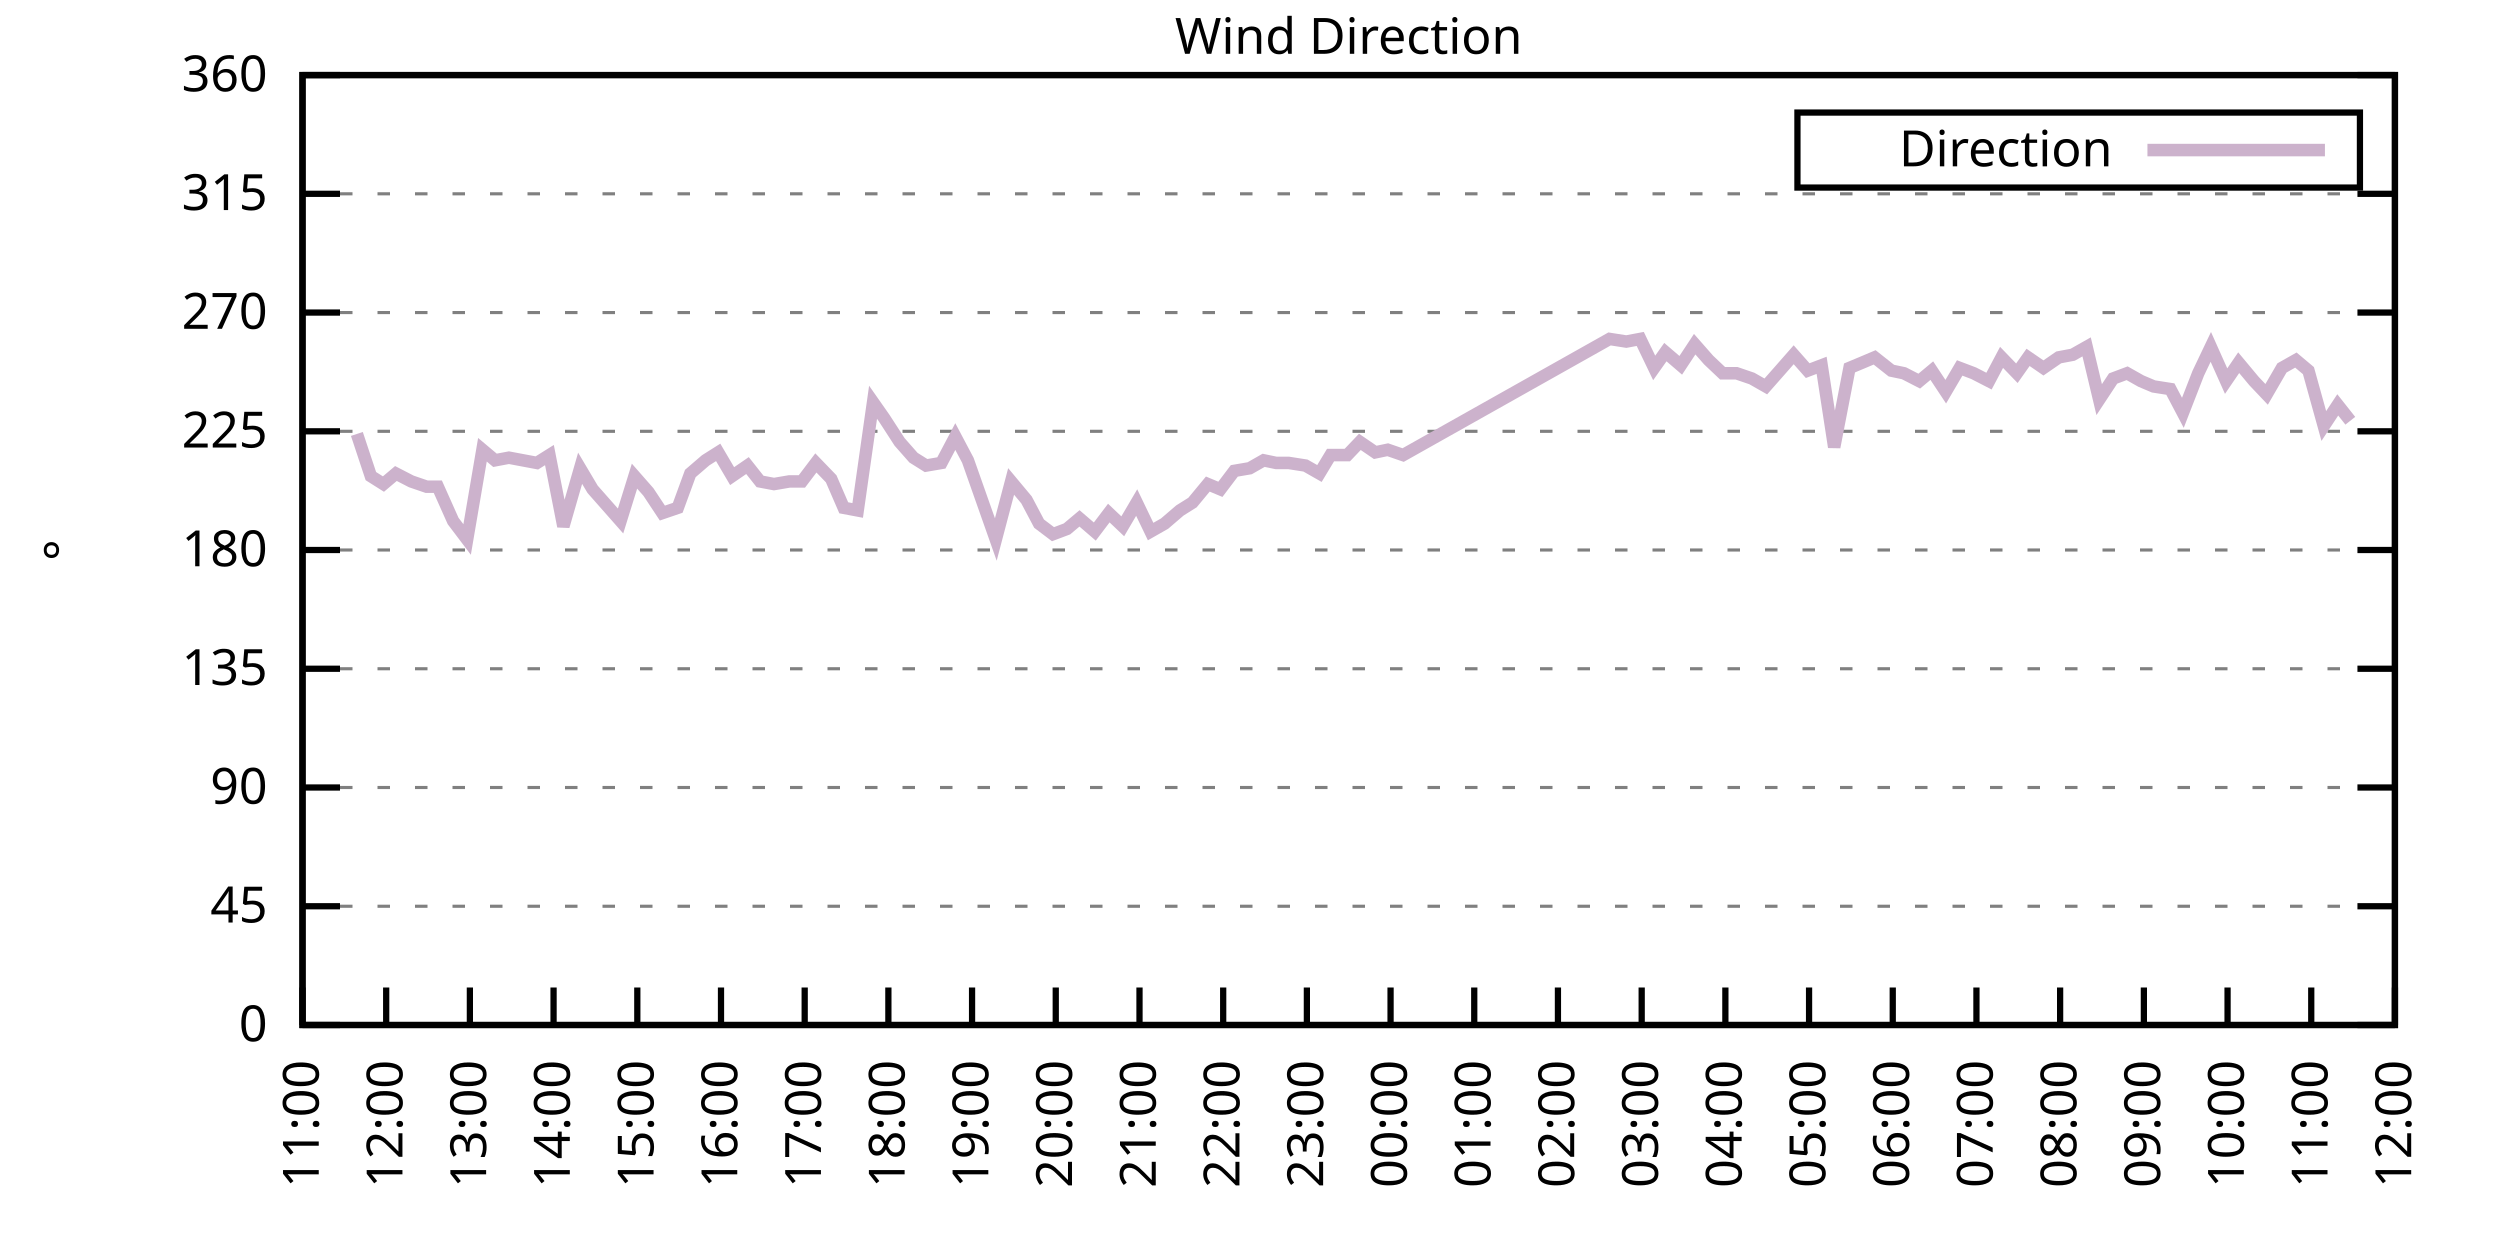
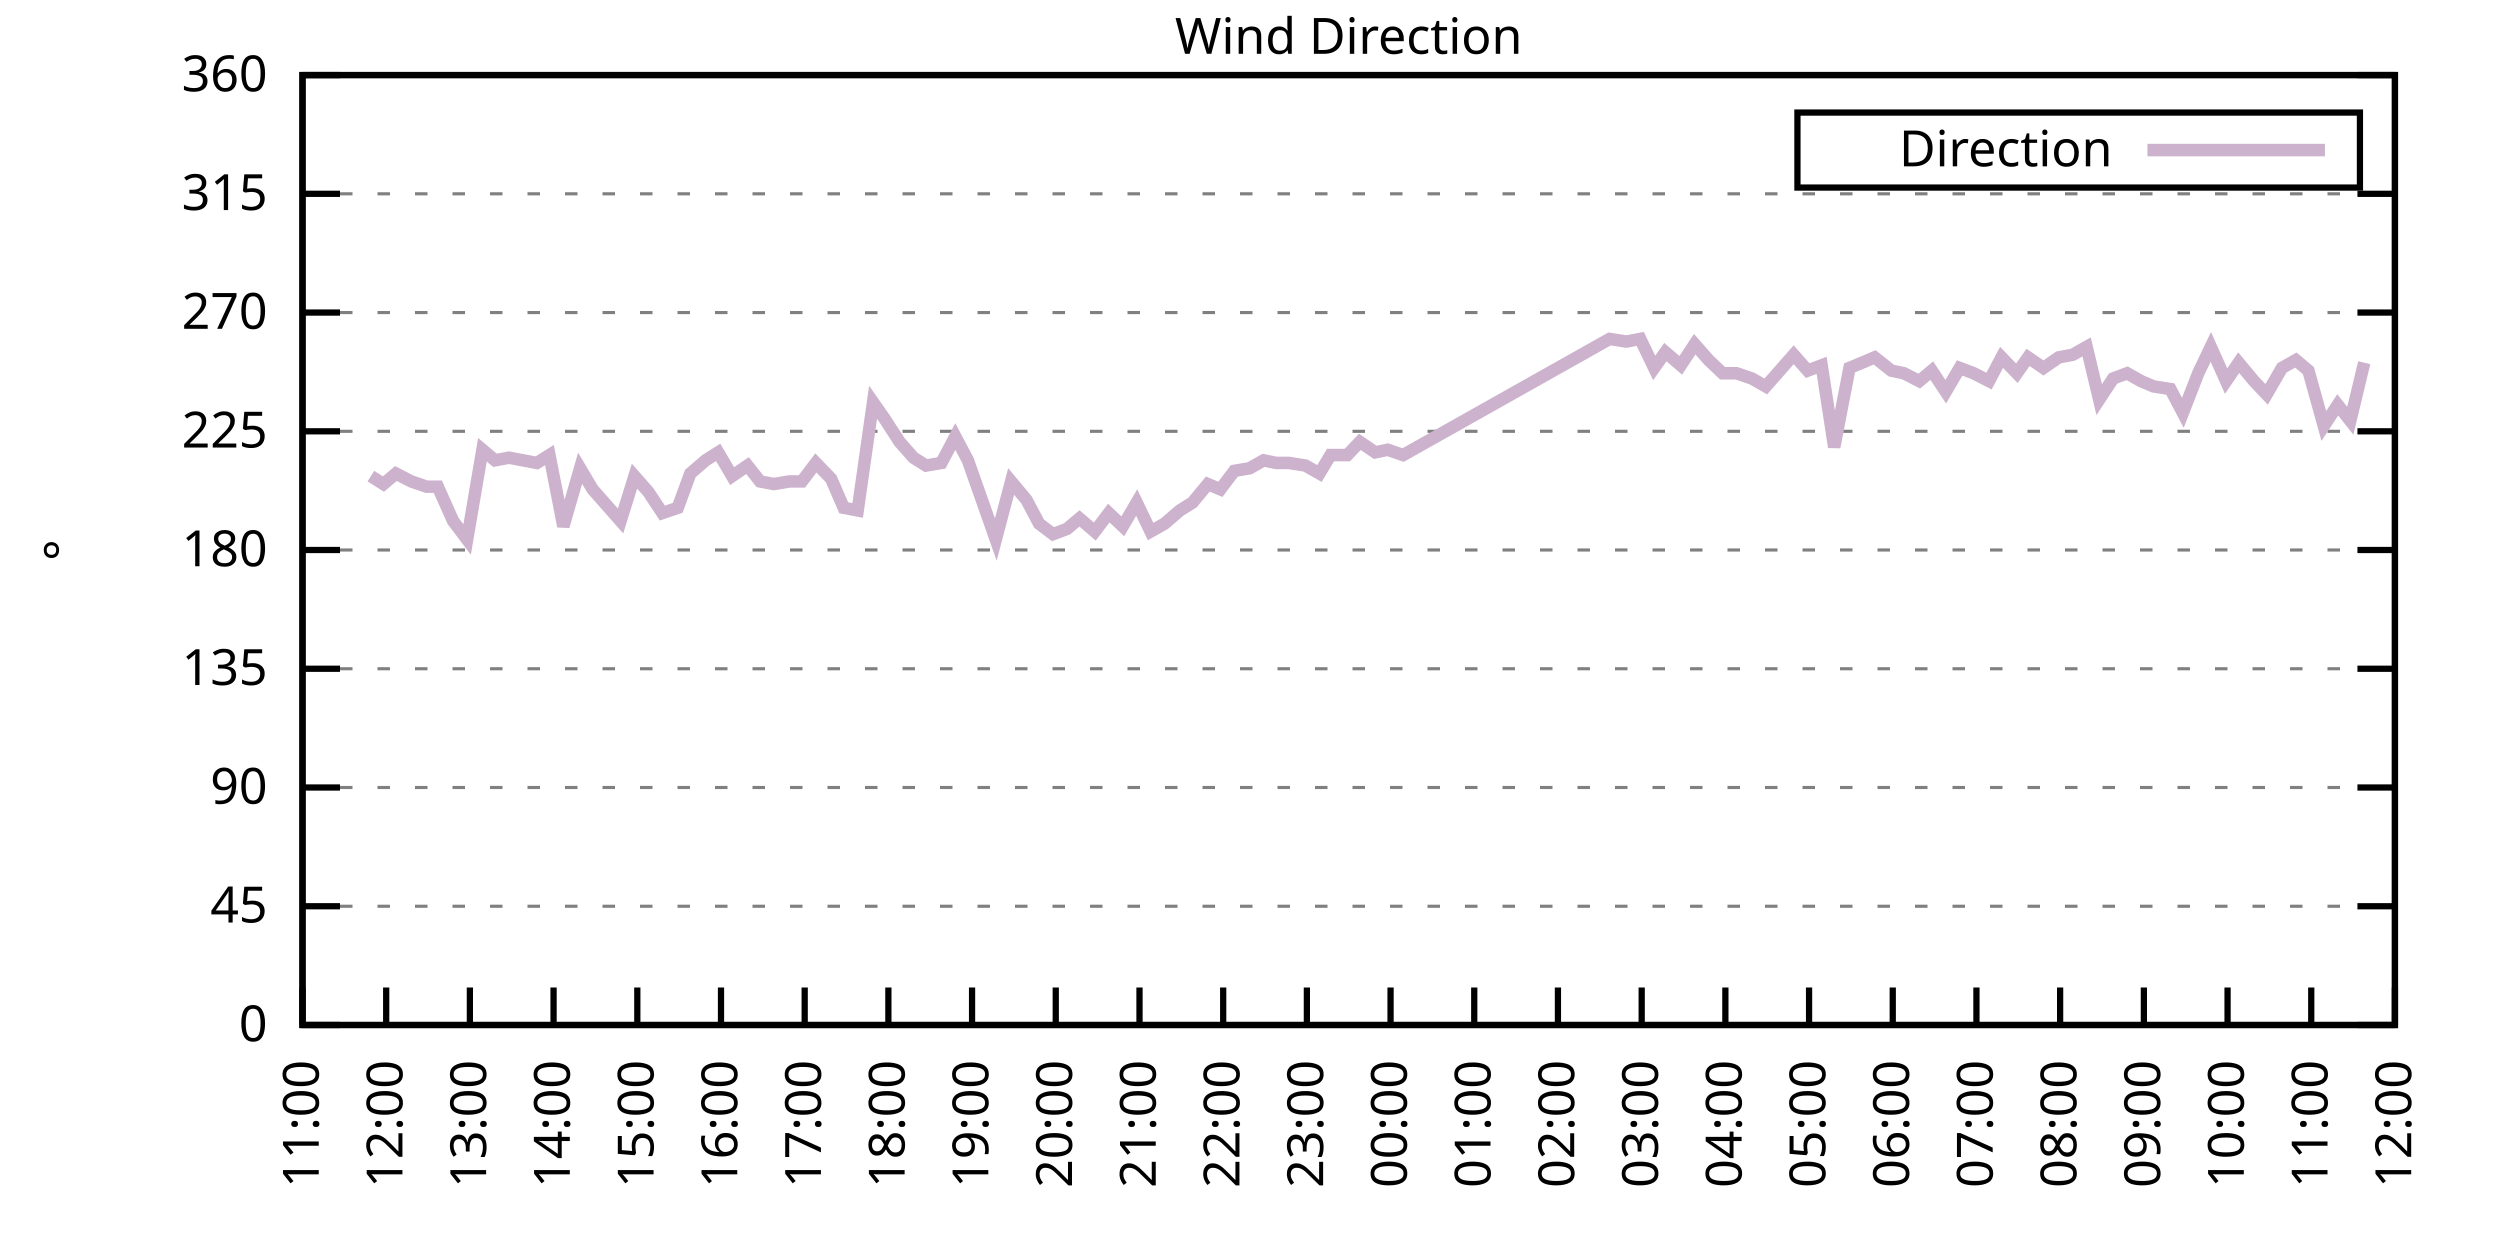
<svg xmlns="http://www.w3.org/2000/svg" xmlns:xlink="http://www.w3.org/1999/xlink" width="400" height="200" viewBox="0 0 400 200">
  <g id="gnuplot_canvas">
    <rect x="0" y="0" width="400" height="200" fill="none" />
    <defs>
      <circle id="gpDot" r="0.5" stroke-width="0.5" stroke="currentColor" />
      <path id="gpPt0" stroke-width="0.333" stroke="currentColor" d="M-1,0 h2 M0,-1 v2" />
      <path id="gpPt1" stroke-width="0.333" stroke="currentColor" d="M-1,-1 L1,1 M1,-1 L-1,1" />
      <path id="gpPt2" stroke-width="0.333" stroke="currentColor" d="M-1,0 L1,0 M0,-1 L0,1 M-1,-1 L1,1 M-1,1 L1,-1" />
      <rect id="gpPt3" stroke-width="0.333" stroke="currentColor" x="-1" y="-1" width="2" height="2" />
      <rect id="gpPt4" stroke-width="0.333" stroke="currentColor" fill="currentColor" x="-1" y="-1" width="2" height="2" />
      <circle id="gpPt5" stroke-width="0.333" stroke="currentColor" cx="0" cy="0" r="1" />
      <use xlink:href="#gpPt5" id="gpPt6" fill="currentColor" stroke="none" />
      <path id="gpPt7" stroke-width="0.333" stroke="currentColor" d="M0,-1.33 L-1.33,0.67 L1.33,0.67 z" />
      <use xlink:href="#gpPt7" id="gpPt8" fill="currentColor" stroke="none" />
      <use xlink:href="#gpPt7" id="gpPt9" stroke="currentColor" transform="rotate(180)" />
      <use xlink:href="#gpPt9" id="gpPt10" fill="currentColor" stroke="none" />
      <use xlink:href="#gpPt3" id="gpPt11" stroke="currentColor" transform="rotate(45)" />
      <use xlink:href="#gpPt11" id="gpPt12" fill="currentColor" stroke="none" />
      <path id="gpPt13" stroke-width="0.333" stroke="currentColor" d="M0,1.330 L1.265,0.411 L0.782,-1.067 L-0.782,-1.076 L-1.265,0.411 z" />
      <use xlink:href="#gpPt13" id="gpPt14" fill="currentColor" stroke="none" />
      <filter id="textbox" filterUnits="objectBoundingBox" x="0" y="0" height="1" width="1">
        <feFlood flood-color="white" flood-opacity="1" result="bgnd" />
        <feComposite in="SourceGraphic" in2="bgnd" operator="atop" />
      </filter>
      <filter id="greybox" filterUnits="objectBoundingBox" x="0" y="0" height="1" width="1">
        <feFlood flood-color="lightgrey" flood-opacity="1" result="grey" />
        <feComposite in="SourceGraphic" in2="grey" operator="atop" />
      </filter>
    </defs>
    <g fill="none" color="white" stroke="currentColor" stroke-width="1.00" stroke-linecap="butt" stroke-linejoin="miter">
</g>
    <g fill="none" color="black" stroke="currentColor" stroke-width="1.00" stroke-linecap="butt" stroke-linejoin="miter">
      <g stroke="none" shape-rendering="crispEdges">
        <polygon fill="rgb(255, 255, 255)" points="48.40,164.00 383.18,164.00 383.18,12.02 48.40,12.02 " />
      </g>
    </g>
    <g fill="none" color="black" stroke="currentColor" stroke-width="1.00" stroke-linecap="butt" stroke-linejoin="miter">
</g>
    <g fill="none" color="black" stroke="black" stroke-width="0.50" stroke-linecap="butt" stroke-linejoin="miter">
</g>
    <g fill="none" color="gray" stroke="currentColor" stroke-width="0.50" stroke-linecap="butt" stroke-linejoin="miter">
      <path stroke="gray" stroke-dasharray="2,4" class="gridline" d="M48.40,164.00 L383.19,164.00  " />
    </g>
    <g fill="none" color="gray" stroke="gray" stroke-width="1.00" stroke-linecap="butt" stroke-linejoin="miter">
</g>
    <g fill="none" color="black" stroke="currentColor" stroke-width="1.00" stroke-linecap="butt" stroke-linejoin="miter">
      <path stroke="black" d="M48.40,164.00 L54.40,164.00 M383.19,164.00 L377.19,164.00  " />
      <g transform="translate(42.80,166.60)" stroke="none" fill="black" font-family="Sans" font-size="8.00" text-anchor="end">
        <text>
          <tspan font-family="Sans"> 0</tspan>
        </text>
      </g>
    </g>
    <g fill="none" color="black" stroke="currentColor" stroke-width="1.00" stroke-linecap="butt" stroke-linejoin="miter">
</g>
    <g fill="none" color="black" stroke="black" stroke-width="0.50" stroke-linecap="butt" stroke-linejoin="miter">
</g>
    <g fill="none" color="gray" stroke="currentColor" stroke-width="0.50" stroke-linecap="butt" stroke-linejoin="miter">
      <path stroke="gray" stroke-dasharray="2,4" class="gridline" d="M48.40,145.00 L383.19,145.00  " />
    </g>
    <g fill="none" color="gray" stroke="gray" stroke-width="1.00" stroke-linecap="butt" stroke-linejoin="miter">
</g>
    <g fill="none" color="black" stroke="currentColor" stroke-width="1.00" stroke-linecap="butt" stroke-linejoin="miter">
      <path stroke="black" d="M48.40,145.00 L54.40,145.00 M383.19,145.00 L377.19,145.00  " />
      <g transform="translate(42.80,147.60)" stroke="none" fill="black" font-family="Sans" font-size="8.00" text-anchor="end">
        <text>
          <tspan font-family="Sans"> 45</tspan>
        </text>
      </g>
    </g>
    <g fill="none" color="black" stroke="currentColor" stroke-width="1.00" stroke-linecap="butt" stroke-linejoin="miter">
</g>
    <g fill="none" color="black" stroke="black" stroke-width="0.50" stroke-linecap="butt" stroke-linejoin="miter">
</g>
    <g fill="none" color="gray" stroke="currentColor" stroke-width="0.50" stroke-linecap="butt" stroke-linejoin="miter">
      <path stroke="gray" stroke-dasharray="2,4" class="gridline" d="M48.40,126.00 L383.19,126.00  " />
    </g>
    <g fill="none" color="gray" stroke="gray" stroke-width="1.00" stroke-linecap="butt" stroke-linejoin="miter">
</g>
    <g fill="none" color="black" stroke="currentColor" stroke-width="1.00" stroke-linecap="butt" stroke-linejoin="miter">
      <path stroke="black" d="M48.40,126.00 L54.40,126.00 M383.19,126.00 L377.19,126.00  " />
      <g transform="translate(42.80,128.60)" stroke="none" fill="black" font-family="Sans" font-size="8.00" text-anchor="end">
        <text>
          <tspan font-family="Sans"> 90</tspan>
        </text>
      </g>
    </g>
    <g fill="none" color="black" stroke="currentColor" stroke-width="1.00" stroke-linecap="butt" stroke-linejoin="miter">
</g>
    <g fill="none" color="black" stroke="black" stroke-width="0.50" stroke-linecap="butt" stroke-linejoin="miter">
</g>
    <g fill="none" color="gray" stroke="currentColor" stroke-width="0.50" stroke-linecap="butt" stroke-linejoin="miter">
      <path stroke="gray" stroke-dasharray="2,4" class="gridline" d="M48.40,107.00 L383.19,107.00  " />
    </g>
    <g fill="none" color="gray" stroke="gray" stroke-width="1.00" stroke-linecap="butt" stroke-linejoin="miter">
</g>
    <g fill="none" color="black" stroke="currentColor" stroke-width="1.00" stroke-linecap="butt" stroke-linejoin="miter">
      <path stroke="black" d="M48.40,107.00 L54.40,107.00 M383.19,107.00 L377.19,107.00  " />
      <g transform="translate(42.80,109.60)" stroke="none" fill="black" font-family="Sans" font-size="8.00" text-anchor="end">
        <text>
          <tspan font-family="Sans"> 135</tspan>
        </text>
      </g>
    </g>
    <g fill="none" color="black" stroke="currentColor" stroke-width="1.00" stroke-linecap="butt" stroke-linejoin="miter">
</g>
    <g fill="none" color="black" stroke="black" stroke-width="0.50" stroke-linecap="butt" stroke-linejoin="miter">
</g>
    <g fill="none" color="gray" stroke="currentColor" stroke-width="0.50" stroke-linecap="butt" stroke-linejoin="miter">
      <path stroke="gray" stroke-dasharray="2,4" class="gridline" d="M48.40,88.00 L383.19,88.00  " />
    </g>
    <g fill="none" color="gray" stroke="gray" stroke-width="1.00" stroke-linecap="butt" stroke-linejoin="miter">
</g>
    <g fill="none" color="black" stroke="currentColor" stroke-width="1.00" stroke-linecap="butt" stroke-linejoin="miter">
      <path stroke="black" d="M48.40,88.00 L54.40,88.00 M383.19,88.00 L377.19,88.00  " />
      <g transform="translate(42.80,90.60)" stroke="none" fill="black" font-family="Sans" font-size="8.00" text-anchor="end">
        <text>
          <tspan font-family="Sans"> 180</tspan>
        </text>
      </g>
    </g>
    <g fill="none" color="black" stroke="currentColor" stroke-width="1.00" stroke-linecap="butt" stroke-linejoin="miter">
</g>
    <g fill="none" color="black" stroke="black" stroke-width="0.50" stroke-linecap="butt" stroke-linejoin="miter">
</g>
    <g fill="none" color="gray" stroke="currentColor" stroke-width="0.50" stroke-linecap="butt" stroke-linejoin="miter">
      <path stroke="gray" stroke-dasharray="2,4" class="gridline" d="M48.40,69.01 L383.19,69.01  " />
    </g>
    <g fill="none" color="gray" stroke="gray" stroke-width="1.00" stroke-linecap="butt" stroke-linejoin="miter">
</g>
    <g fill="none" color="black" stroke="currentColor" stroke-width="1.00" stroke-linecap="butt" stroke-linejoin="miter">
      <path stroke="black" d="M48.40,69.01 L54.40,69.01 M383.19,69.01 L377.19,69.01  " />
      <g transform="translate(42.80,71.61)" stroke="none" fill="black" font-family="Sans" font-size="8.00" text-anchor="end">
        <text>
          <tspan font-family="Sans"> 225</tspan>
        </text>
      </g>
    </g>
    <g fill="none" color="black" stroke="currentColor" stroke-width="1.00" stroke-linecap="butt" stroke-linejoin="miter">
</g>
    <g fill="none" color="black" stroke="black" stroke-width="0.50" stroke-linecap="butt" stroke-linejoin="miter">
</g>
    <g fill="none" color="gray" stroke="currentColor" stroke-width="0.50" stroke-linecap="butt" stroke-linejoin="miter">
      <path stroke="gray" stroke-dasharray="2,4" class="gridline" d="M48.40,50.01 L383.19,50.01  " />
    </g>
    <g fill="none" color="gray" stroke="gray" stroke-width="1.00" stroke-linecap="butt" stroke-linejoin="miter">
</g>
    <g fill="none" color="black" stroke="currentColor" stroke-width="1.00" stroke-linecap="butt" stroke-linejoin="miter">
      <path stroke="black" d="M48.40,50.01 L54.40,50.01 M383.19,50.01 L377.19,50.01  " />
      <g transform="translate(42.80,52.61)" stroke="none" fill="black" font-family="Sans" font-size="8.00" text-anchor="end">
        <text>
          <tspan font-family="Sans"> 270</tspan>
        </text>
      </g>
    </g>
    <g fill="none" color="black" stroke="currentColor" stroke-width="1.00" stroke-linecap="butt" stroke-linejoin="miter">
</g>
    <g fill="none" color="black" stroke="black" stroke-width="0.50" stroke-linecap="butt" stroke-linejoin="miter">
</g>
    <g fill="none" color="gray" stroke="currentColor" stroke-width="0.50" stroke-linecap="butt" stroke-linejoin="miter">
      <path stroke="gray" stroke-dasharray="2,4" class="gridline" d="M48.40,31.01 L383.19,31.01  " />
    </g>
    <g fill="none" color="gray" stroke="gray" stroke-width="1.00" stroke-linecap="butt" stroke-linejoin="miter">
</g>
    <g fill="none" color="black" stroke="currentColor" stroke-width="1.00" stroke-linecap="butt" stroke-linejoin="miter">
      <path stroke="black" d="M48.40,31.01 L54.40,31.01 M383.19,31.01 L377.19,31.01  " />
      <g transform="translate(42.80,33.61)" stroke="none" fill="black" font-family="Sans" font-size="8.00" text-anchor="end">
        <text>
          <tspan font-family="Sans"> 315</tspan>
        </text>
      </g>
    </g>
    <g fill="none" color="black" stroke="currentColor" stroke-width="1.00" stroke-linecap="butt" stroke-linejoin="miter">
</g>
    <g fill="none" color="black" stroke="black" stroke-width="0.50" stroke-linecap="butt" stroke-linejoin="miter">
</g>
    <g fill="none" color="gray" stroke="currentColor" stroke-width="0.50" stroke-linecap="butt" stroke-linejoin="miter">
      <path stroke="gray" stroke-dasharray="2,4" class="gridline" d="M48.40,12.01 L383.19,12.01  " />
    </g>
    <g fill="none" color="gray" stroke="gray" stroke-width="1.00" stroke-linecap="butt" stroke-linejoin="miter">
</g>
    <g fill="none" color="black" stroke="currentColor" stroke-width="1.00" stroke-linecap="butt" stroke-linejoin="miter">
      <path stroke="black" d="M48.40,12.01 L54.40,12.01 M383.19,12.01 L377.19,12.01  " />
      <g transform="translate(42.80,14.61)" stroke="none" fill="black" font-family="Sans" font-size="8.00" text-anchor="end">
        <text>
          <tspan font-family="Sans"> 360</tspan>
        </text>
      </g>
    </g>
    <g fill="none" color="black" stroke="currentColor" stroke-width="1.00" stroke-linecap="butt" stroke-linejoin="miter">
      <path stroke="black" d="M48.40,164.00 L48.40,158.00  " />
      <g transform="translate(51.00,169.60) rotate(270.00)" stroke="none" fill="black" font-family="Sans" font-size="8.00" text-anchor="end">
        <text>
          <tspan font-family="Sans">11:00</tspan>
        </text>
      </g>
    </g>
    <g fill="none" color="black" stroke="currentColor" stroke-width="1.00" stroke-linecap="butt" stroke-linejoin="miter">
      <path stroke="black" d="M61.79,164.00 L61.79,158.00  " />
      <g transform="translate(64.39,169.60) rotate(270.00)" stroke="none" fill="black" font-family="Sans" font-size="8.00" text-anchor="end">
        <text>
          <tspan font-family="Sans">12:00</tspan>
        </text>
      </g>
    </g>
    <g fill="none" color="black" stroke="currentColor" stroke-width="1.00" stroke-linecap="butt" stroke-linejoin="miter">
      <path stroke="black" d="M75.18,164.00 L75.18,158.00  " />
      <g transform="translate(77.78,169.60) rotate(270.00)" stroke="none" fill="black" font-family="Sans" font-size="8.00" text-anchor="end">
        <text>
          <tspan font-family="Sans">13:00</tspan>
        </text>
      </g>
    </g>
    <g fill="none" color="black" stroke="currentColor" stroke-width="1.00" stroke-linecap="butt" stroke-linejoin="miter">
      <path stroke="black" d="M88.57,164.00 L88.57,158.00  " />
      <g transform="translate(91.17,169.60) rotate(270.00)" stroke="none" fill="black" font-family="Sans" font-size="8.00" text-anchor="end">
        <text>
          <tspan font-family="Sans">14:00</tspan>
        </text>
      </g>
    </g>
    <g fill="none" color="black" stroke="currentColor" stroke-width="1.00" stroke-linecap="butt" stroke-linejoin="miter">
      <path stroke="black" d="M101.97,164.00 L101.97,158.00  " />
      <g transform="translate(104.57,169.60) rotate(270.00)" stroke="none" fill="black" font-family="Sans" font-size="8.00" text-anchor="end">
        <text>
          <tspan font-family="Sans">15:00</tspan>
        </text>
      </g>
    </g>
    <g fill="none" color="black" stroke="currentColor" stroke-width="1.00" stroke-linecap="butt" stroke-linejoin="miter">
      <path stroke="black" d="M115.36,164.00 L115.36,158.00  " />
      <g transform="translate(117.96,169.60) rotate(270.00)" stroke="none" fill="black" font-family="Sans" font-size="8.00" text-anchor="end">
        <text>
          <tspan font-family="Sans">16:00</tspan>
        </text>
      </g>
    </g>
    <g fill="none" color="black" stroke="currentColor" stroke-width="1.00" stroke-linecap="butt" stroke-linejoin="miter">
      <path stroke="black" d="M128.75,164.00 L128.75,158.00  " />
      <g transform="translate(131.35,169.60) rotate(270.00)" stroke="none" fill="black" font-family="Sans" font-size="8.00" text-anchor="end">
        <text>
          <tspan font-family="Sans">17:00</tspan>
        </text>
      </g>
    </g>
    <g fill="none" color="black" stroke="currentColor" stroke-width="1.00" stroke-linecap="butt" stroke-linejoin="miter">
      <path stroke="black" d="M142.14,164.00 L142.14,158.00  " />
      <g transform="translate(144.74,169.60) rotate(270.00)" stroke="none" fill="black" font-family="Sans" font-size="8.00" text-anchor="end">
        <text>
          <tspan font-family="Sans">18:00</tspan>
        </text>
      </g>
    </g>
    <g fill="none" color="black" stroke="currentColor" stroke-width="1.00" stroke-linecap="butt" stroke-linejoin="miter">
      <path stroke="black" d="M155.53,164.00 L155.53,158.00  " />
      <g transform="translate(158.13,169.60) rotate(270.00)" stroke="none" fill="black" font-family="Sans" font-size="8.00" text-anchor="end">
        <text>
          <tspan font-family="Sans">19:00</tspan>
        </text>
      </g>
    </g>
    <g fill="none" color="black" stroke="currentColor" stroke-width="1.00" stroke-linecap="butt" stroke-linejoin="miter">
      <path stroke="black" d="M168.92,164.00 L168.92,158.00  " />
      <g transform="translate(171.52,169.60) rotate(270.00)" stroke="none" fill="black" font-family="Sans" font-size="8.00" text-anchor="end">
        <text>
          <tspan font-family="Sans">20:00</tspan>
        </text>
      </g>
    </g>
    <g fill="none" color="black" stroke="currentColor" stroke-width="1.00" stroke-linecap="butt" stroke-linejoin="miter">
      <path stroke="black" d="M182.32,164.00 L182.32,158.00  " />
      <g transform="translate(184.92,169.60) rotate(270.00)" stroke="none" fill="black" font-family="Sans" font-size="8.00" text-anchor="end">
        <text>
          <tspan font-family="Sans">21:00</tspan>
        </text>
      </g>
    </g>
    <g fill="none" color="black" stroke="currentColor" stroke-width="1.00" stroke-linecap="butt" stroke-linejoin="miter">
      <path stroke="black" d="M195.71,164.00 L195.71,158.00  " />
      <g transform="translate(198.31,169.60) rotate(270.00)" stroke="none" fill="black" font-family="Sans" font-size="8.00" text-anchor="end">
        <text>
          <tspan font-family="Sans">22:00</tspan>
        </text>
      </g>
    </g>
    <g fill="none" color="black" stroke="currentColor" stroke-width="1.00" stroke-linecap="butt" stroke-linejoin="miter">
      <path stroke="black" d="M209.10,164.00 L209.10,158.00  " />
      <g transform="translate(211.70,169.60) rotate(270.00)" stroke="none" fill="black" font-family="Sans" font-size="8.00" text-anchor="end">
        <text>
          <tspan font-family="Sans">23:00</tspan>
        </text>
      </g>
    </g>
    <g fill="none" color="black" stroke="currentColor" stroke-width="1.00" stroke-linecap="butt" stroke-linejoin="miter">
      <path stroke="black" d="M222.49,164.00 L222.49,158.00  " />
      <g transform="translate(225.09,169.60) rotate(270.00)" stroke="none" fill="black" font-family="Sans" font-size="8.00" text-anchor="end">
        <text>
          <tspan font-family="Sans">00:00</tspan>
        </text>
      </g>
    </g>
    <g fill="none" color="black" stroke="currentColor" stroke-width="1.00" stroke-linecap="butt" stroke-linejoin="miter">
      <path stroke="black" d="M235.88,164.00 L235.88,158.00  " />
      <g transform="translate(238.48,169.60) rotate(270.00)" stroke="none" fill="black" font-family="Sans" font-size="8.00" text-anchor="end">
        <text>
          <tspan font-family="Sans">01:00</tspan>
        </text>
      </g>
    </g>
    <g fill="none" color="black" stroke="currentColor" stroke-width="1.00" stroke-linecap="butt" stroke-linejoin="miter">
      <path stroke="black" d="M249.27,164.00 L249.27,158.00  " />
      <g transform="translate(251.87,169.60) rotate(270.00)" stroke="none" fill="black" font-family="Sans" font-size="8.00" text-anchor="end">
        <text>
          <tspan font-family="Sans">02:00</tspan>
        </text>
      </g>
    </g>
    <g fill="none" color="black" stroke="currentColor" stroke-width="1.00" stroke-linecap="butt" stroke-linejoin="miter">
      <path stroke="black" d="M262.67,164.00 L262.67,158.00  " />
      <g transform="translate(265.27,169.60) rotate(270.00)" stroke="none" fill="black" font-family="Sans" font-size="8.00" text-anchor="end">
        <text>
          <tspan font-family="Sans">03:00</tspan>
        </text>
      </g>
    </g>
    <g fill="none" color="black" stroke="currentColor" stroke-width="1.00" stroke-linecap="butt" stroke-linejoin="miter">
      <path stroke="black" d="M276.06,164.00 L276.06,158.00  " />
      <g transform="translate(278.66,169.60) rotate(270.00)" stroke="none" fill="black" font-family="Sans" font-size="8.00" text-anchor="end">
        <text>
          <tspan font-family="Sans">04:00</tspan>
        </text>
      </g>
    </g>
    <g fill="none" color="black" stroke="currentColor" stroke-width="1.00" stroke-linecap="butt" stroke-linejoin="miter">
      <path stroke="black" d="M289.45,164.00 L289.45,158.00  " />
      <g transform="translate(292.05,169.60) rotate(270.00)" stroke="none" fill="black" font-family="Sans" font-size="8.00" text-anchor="end">
        <text>
          <tspan font-family="Sans">05:00</tspan>
        </text>
      </g>
    </g>
    <g fill="none" color="black" stroke="currentColor" stroke-width="1.00" stroke-linecap="butt" stroke-linejoin="miter">
      <path stroke="black" d="M302.84,164.00 L302.84,158.00  " />
      <g transform="translate(305.44,169.60) rotate(270.00)" stroke="none" fill="black" font-family="Sans" font-size="8.00" text-anchor="end">
        <text>
          <tspan font-family="Sans">06:00</tspan>
        </text>
      </g>
    </g>
    <g fill="none" color="black" stroke="currentColor" stroke-width="1.00" stroke-linecap="butt" stroke-linejoin="miter">
      <path stroke="black" d="M316.23,164.00 L316.23,158.00  " />
      <g transform="translate(318.83,169.60) rotate(270.00)" stroke="none" fill="black" font-family="Sans" font-size="8.00" text-anchor="end">
        <text>
          <tspan font-family="Sans">07:00</tspan>
        </text>
      </g>
    </g>
    <g fill="none" color="black" stroke="currentColor" stroke-width="1.00" stroke-linecap="butt" stroke-linejoin="miter">
      <path stroke="black" d="M329.62,164.00 L329.62,158.00  " />
      <g transform="translate(332.22,169.60) rotate(270.00)" stroke="none" fill="black" font-family="Sans" font-size="8.00" text-anchor="end">
        <text>
          <tspan font-family="Sans">08:00</tspan>
        </text>
      </g>
    </g>
    <g fill="none" color="black" stroke="currentColor" stroke-width="1.00" stroke-linecap="butt" stroke-linejoin="miter">
      <path stroke="black" d="M343.02,164.00 L343.02,158.00  " />
      <g transform="translate(345.62,169.60) rotate(270.00)" stroke="none" fill="black" font-family="Sans" font-size="8.00" text-anchor="end">
        <text>
          <tspan font-family="Sans">09:00</tspan>
        </text>
      </g>
    </g>
    <g fill="none" color="black" stroke="currentColor" stroke-width="1.00" stroke-linecap="butt" stroke-linejoin="miter">
      <path stroke="black" d="M356.41,164.00 L356.41,158.00  " />
      <g transform="translate(359.01,169.60) rotate(270.00)" stroke="none" fill="black" font-family="Sans" font-size="8.00" text-anchor="end">
        <text>
          <tspan font-family="Sans">10:00</tspan>
        </text>
      </g>
    </g>
    <g fill="none" color="black" stroke="currentColor" stroke-width="1.00" stroke-linecap="butt" stroke-linejoin="miter">
      <path stroke="black" d="M369.80,164.00 L369.80,158.00  " />
      <g transform="translate(372.40,169.60) rotate(270.00)" stroke="none" fill="black" font-family="Sans" font-size="8.00" text-anchor="end">
        <text>
          <tspan font-family="Sans">11:00</tspan>
        </text>
      </g>
    </g>
    <g fill="none" color="black" stroke="currentColor" stroke-width="1.00" stroke-linecap="butt" stroke-linejoin="miter">
      <path stroke="black" d="M383.19,164.00 L383.19,158.00  " />
      <g transform="translate(385.79,169.60) rotate(270.00)" stroke="none" fill="black" font-family="Sans" font-size="8.00" text-anchor="end">
        <text>
          <tspan font-family="Sans">12:00</tspan>
        </text>
      </g>
    </g>
    <g fill="none" color="black" stroke="currentColor" stroke-width="1.00" stroke-linecap="butt" stroke-linejoin="miter">
</g>
    <g fill="none" color="black" stroke="currentColor" stroke-width="1.00" stroke-linecap="butt" stroke-linejoin="miter">
      <path stroke="black" d="M48.40,12.01 L48.40,164.00 L383.19,164.00 L383.19,12.01 L48.40,12.01 Z  " />
    </g>
    <g fill="none" color="black" stroke="currentColor" stroke-width="1.00" stroke-linecap="butt" stroke-linejoin="miter">
</g>
    <g fill="none" color="black" stroke="currentColor" stroke-width="1.00" stroke-linecap="butt" stroke-linejoin="miter">
      <path stroke="black" d="M287.59,30.01 L287.59,18.01 L377.59,18.01 L377.59,30.01 L287.59,30.01 Z  " />
    </g>
    <g id="Wind_direction_plot_1">
      <g fill="none" color="white" stroke="black" stroke-width="2.00" stroke-linecap="butt" stroke-linejoin="miter">
</g>
      <g fill="none" color="black" stroke="currentColor" stroke-width="2.00" stroke-linecap="butt" stroke-linejoin="miter">
        <g transform="translate(337.99,26.61)" stroke="none" fill="black" font-family="Sans" font-size="8.00" text-anchor="end">
          <text>
            <tspan font-family="Sans">Direction</tspan>
          </text>
        </g>
      </g>
      <g fill="none" color="black" stroke="currentColor" stroke-width="2.00" stroke-linecap="butt" stroke-linejoin="miter">
-         <path stroke="rgb(204, 178, 204)" d="M343.59,24.01 L371.99,24.01 M57.10,69.43 L59.34,76.18 L61.35,77.45 L63.35,75.76 L65.81,77.03 L68.26,77.87   L70.05,77.87 L72.50,83.36 L74.74,86.32 L77.19,71.96 L79.20,73.65 L81.43,73.23 L83.66,73.65 L85.90,74.07   L87.91,72.81 L90.14,84.21 L92.82,74.92 L94.82,78.29 L97.06,80.83 L99.29,83.36 L101.52,76.18 L103.75,78.72   L105.98,82.09 L108.44,81.25 L110.45,75.76 L112.90,73.65 L114.91,72.38 L117.14,76.18 L119.60,74.49 L121.61,77.03   L123.84,77.45 L126.29,77.03 L128.30,77.03 L130.54,74.07 L132.99,76.61 L135.00,81.25 L137.23,81.67 L139.69,64.36   L141.47,66.90 L143.93,70.70 L146.16,73.23 L148.17,74.49 L150.62,74.07 L152.85,69.85 L154.86,73.65 L157.54,81.25   L159.33,86.32 L161.78,77.03 L164.24,79.98 L166.25,83.78 L168.48,85.47 L170.71,84.63 L172.72,82.94 L175.17,85.05   L177.41,82.09 L179.64,84.21 L181.87,80.41 L184.10,85.05 L186.33,83.78 L188.79,81.67 L190.80,80.41 L193.25,77.45   L195.26,78.29 L197.49,75.34 L199.95,74.92 L202.18,73.65 L204.19,74.07 L206.20,74.07 L208.88,74.49 L211.11,75.76   L212.89,72.81 L215.57,72.81 L217.58,70.70 L220.04,72.38 L222.04,71.96 L224.50,72.81 L257.53,54.23 L260.21,54.65   L262.44,54.23 L264.67,58.87 L266.46,56.34 L268.92,58.45 L271.15,55.07 L273.38,57.61 L275.61,59.72 L277.84,59.72   L280.30,60.56 L282.53,61.83 L284.76,59.30 L286.99,56.76 L289.23,59.30 L291.46,58.45 L293.47,71.54 L295.92,58.87   L297.93,58.03 L299.94,57.18 L302.62,59.30 L304.63,59.72 L307.08,60.98 L309.09,59.30 L311.32,62.67 L313.55,58.87   L315.79,59.72 L318.24,60.98 L320.25,57.18 L322.70,59.72 L324.49,57.18 L326.95,58.87 L329.40,57.18 L331.63,56.76   L333.86,55.50 L335.87,63.94 L338.10,60.56 L340.34,59.72 L342.57,60.98 L344.58,61.83 L347.26,62.25 L349.26,66.05   L351.72,59.72 L353.73,55.50 L356.18,60.98 L358.19,58.03 L360.65,60.98 L362.66,63.10 L365.11,58.87 L367.34,57.61   L369.35,59.30 L371.81,68.16 L374.04,64.78 L376.05,67.32  " />
+         <path stroke="rgb(204, 178, 204)" d="M343.59,24.01 L371.99,24.01 M59.34,76.18 L61.35,77.45 L63.35,75.76 L65.81,77.03 L68.26,77.87 L70.05,77.87   L72.50,83.36 L74.74,86.32 L77.19,71.96 L79.20,73.65 L81.43,73.23 L83.66,73.65 L85.90,74.07 L87.91,72.81   L90.14,84.21 L92.82,74.92 L94.82,78.29 L97.06,80.83 L99.29,83.36 L101.52,76.18 L103.75,78.72 L105.98,82.09   L108.44,81.25 L110.45,75.76 L112.90,73.65 L114.91,72.38 L117.14,76.18 L119.60,74.49 L121.61,77.03 L123.84,77.45   L126.29,77.03 L128.30,77.03 L130.54,74.07 L132.99,76.61 L135.00,81.25 L137.23,81.67 L139.69,64.36 L141.47,66.90   L143.93,70.70 L146.16,73.23 L148.17,74.49 L150.62,74.07 L152.85,69.85 L154.86,73.65 L157.54,81.25 L159.33,86.32   L161.78,77.03 L164.24,79.98 L166.25,83.78 L168.48,85.47 L170.71,84.63 L172.72,82.94 L175.17,85.05 L177.41,82.09   L179.64,84.21 L181.87,80.41 L184.10,85.05 L186.33,83.78 L188.79,81.67 L190.80,80.41 L193.25,77.45 L195.26,78.29   L197.49,75.34 L199.95,74.92 L202.18,73.65 L204.19,74.07 L206.20,74.07 L208.88,74.49 L211.11,75.76 L212.89,72.81   L215.57,72.81 L217.58,70.70 L220.04,72.38 L222.04,71.96 L224.50,72.81 L257.53,54.23 L260.21,54.65 L262.44,54.23   L264.67,58.87 L266.46,56.34 L268.92,58.45 L271.15,55.07 L273.38,57.61 L275.61,59.72 L277.84,59.72 L280.30,60.56   L282.53,61.83 L284.76,59.30 L286.99,56.76 L289.23,59.30 L291.46,58.45 L293.47,71.54 L295.92,58.87 L297.93,58.03   L299.94,57.18 L302.62,59.30 L304.63,59.72 L307.08,60.98 L309.09,59.30 L311.32,62.67 L313.55,58.87 L315.79,59.72   L318.24,60.98 L320.25,57.18 L322.70,59.72 L324.49,57.18 L326.95,58.87 L329.40,57.18 L331.63,56.76 L333.86,55.50   L335.87,63.94 L338.10,60.56 L340.34,59.72 L342.57,60.98 L344.58,61.83 L347.26,62.25 L349.26,66.05 L351.72,59.72   L353.73,55.50 L356.18,60.98 L358.19,58.03 L360.65,60.98 L362.66,63.10 L365.11,58.87 L367.34,57.61 L369.35,59.30   L371.81,68.16 L374.04,64.78 L376.05,67.32 L378.28,58.03  " />
      </g>
    </g>
    <g fill="none" color="black" stroke="currentColor" stroke-width="2.00" stroke-linecap="butt" stroke-linejoin="miter">
</g>
    <g fill="none" color="black" stroke="black" stroke-width="1.00" stroke-linecap="butt" stroke-linejoin="miter">
</g>
    <g fill="none" color="black" stroke="currentColor" stroke-width="1.00" stroke-linecap="butt" stroke-linejoin="miter">
      <path stroke="black" d="M48.40,12.01 L48.40,164.00 L383.19,164.00 L383.19,12.01 L48.40,12.01 Z  " />
      <g transform="translate(12.80,88.01) rotate(270.00)" stroke="none" fill="black" font-family="Sans" font-size="8.00" text-anchor="middle">
        <text>
          <tspan font-family="Sans">°</tspan>
        </text>
      </g>
    </g>
    <g fill="none" color="black" stroke="currentColor" stroke-width="1.00" stroke-linecap="butt" stroke-linejoin="miter">
</g>
    <g fill="none" color="black" stroke="currentColor" stroke-width="1.00" stroke-linecap="butt" stroke-linejoin="miter">
      <g transform="translate(215.79,8.61)" stroke="none" fill="black" font-family="Sans" font-size="8.00" text-anchor="middle">
        <text>
          <tspan font-family="Sans">Wind Direction</tspan>
        </text>
      </g>
    </g>
    <g fill="none" color="black" stroke="currentColor" stroke-width="1.00" stroke-linecap="butt" stroke-linejoin="miter">
</g>
  </g>
</svg>
